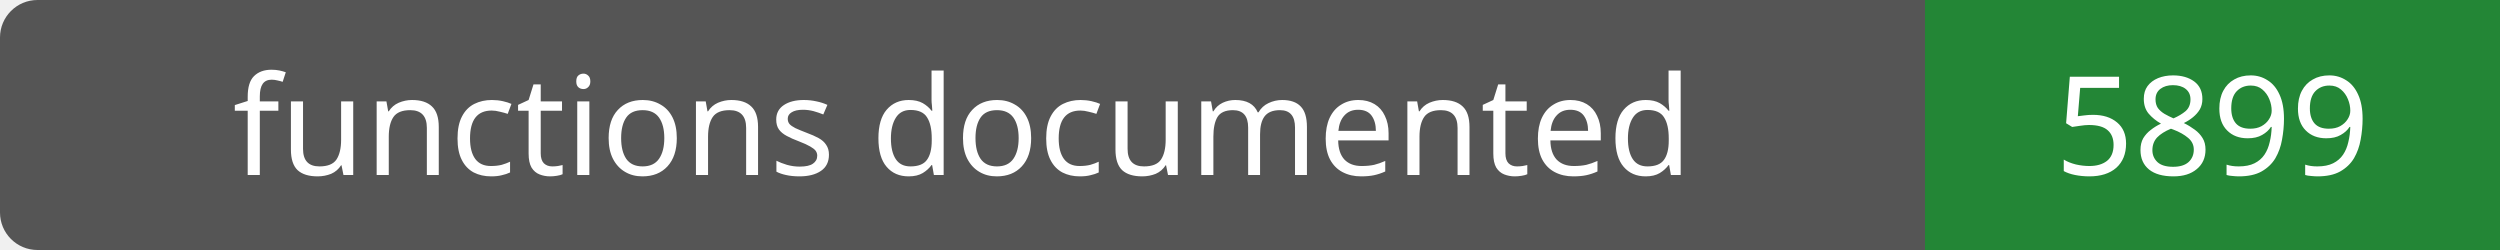
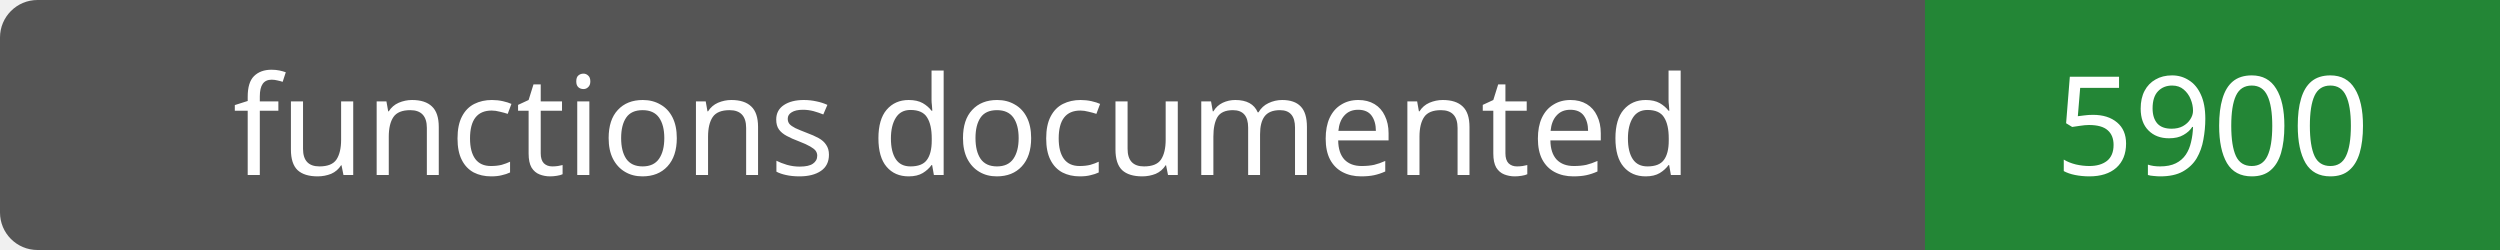
- <svg xmlns="http://www.w3.org/2000/svg" width="200" height="20" role="img" aria-label="functions documented: 5899">
+ <svg xmlns="http://www.w3.org/2000/svg" width="200" height="20" role="img" aria-label="functions documented: 5900">
  <rect width="200" height="20" rx="3" fill="#555" />
  <path fill="#238636" d="M154 0h46v20H154z" />
  <g fill="#fff" text-anchor="middle" font-family="Verdana,sans-serif" font-size="11">
    <text x="77.0" y="14">functions documented</text>
-     <text x="177.0" y="14">5899</text>
+     <text x="177.0" y="14">5900</text>
  </g>
</svg>
